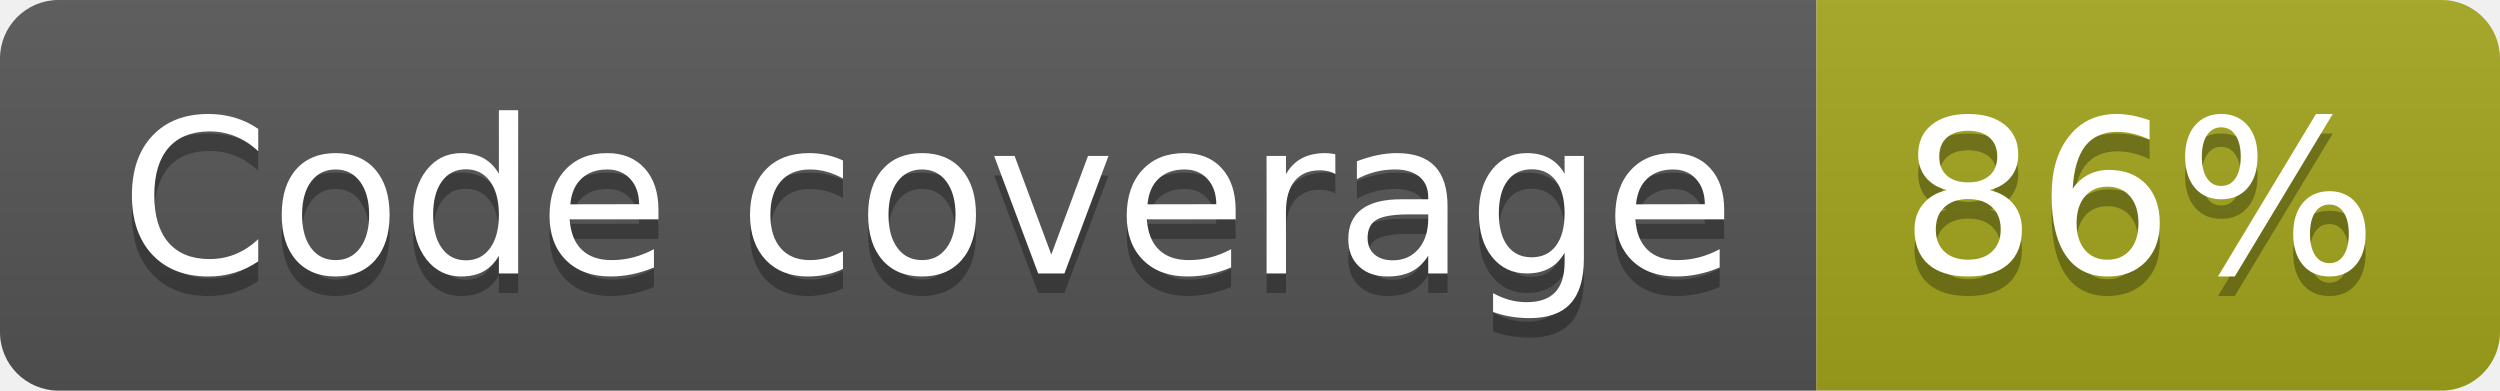
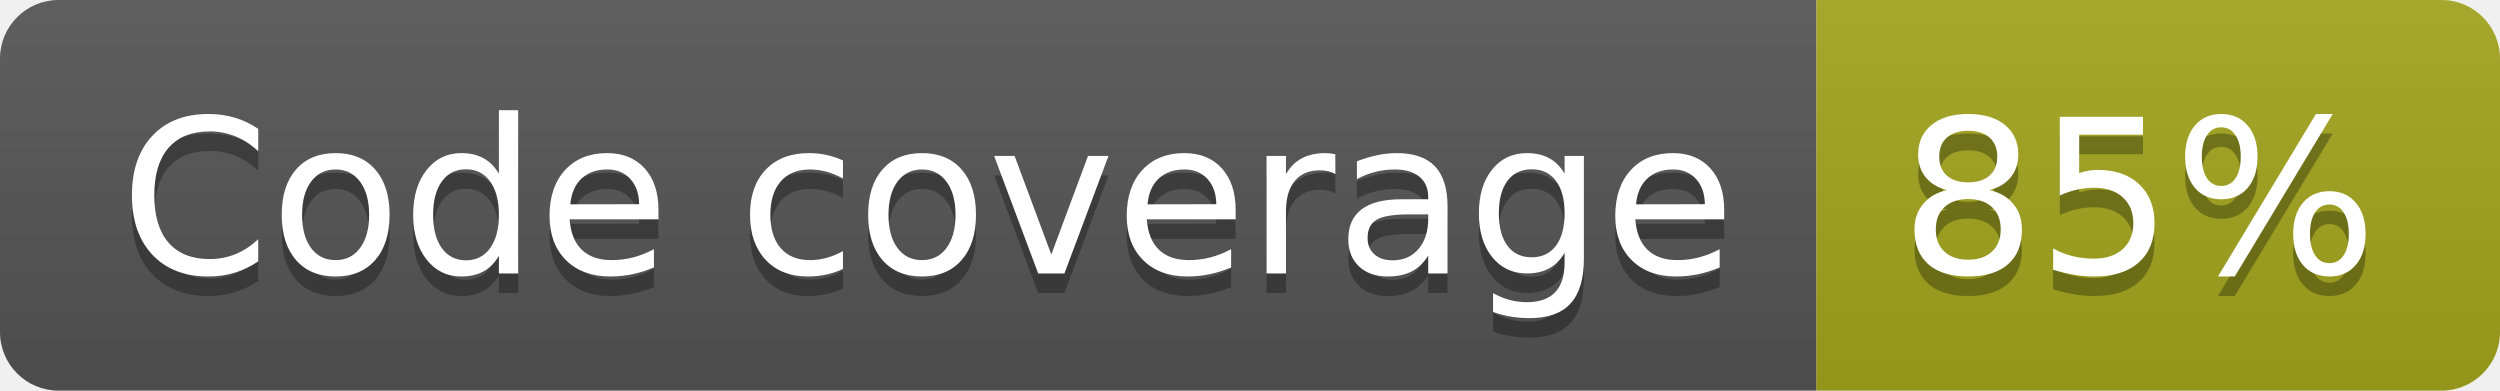
- <svg xmlns="http://www.w3.org/2000/svg" width="128" height="20" role="img" aria-label="Code coverage: 86%">
+ <svg xmlns="http://www.w3.org/2000/svg" width="128" height="20" role="img" aria-label="Code coverage: 85%">
  <linearGradient id="s" x2="0" y2="100%">
    <stop offset="0" stop-color="#bbb" stop-opacity=".1" />
    <stop offset="1" stop-opacity=".1" />
  </linearGradient>
  <clipPath id="r">
    <rect width="128" height="20" rx="3" fill="#fff" />
  </clipPath>
  <g clip-path="url(#r)">
    <rect width="93" height="20" fill="#555" />
    <rect x="93" width="35" height="20" fill="#a4a61d" />
    <rect width="128" height="20" fill="url(#s)" />
  </g>
  <g fill="#fff" text-anchor="middle" font-family="Verdana,Geneva,DejaVu Sans,sans-serif" text-rendering="geometricPrecision" font-size="110">
    <text aria-hidden="true" x="475" y="150" fill="#010101" fill-opacity=".3" transform="scale(.1)" textLength="827">Code coverage</text>
    <text x="475" y="140" transform="scale(.1)" fill="#fff" textLength="827">Code coverage</text>
-     <text aria-hidden="true" x="1095" y="150" fill="#010101" fill-opacity=".3" transform="scale(.1)" textLength="245">86%</text>
-     <text x="1095" y="140" transform="scale(.1)" fill="#fff" textLength="245">86%</text>
+     <text aria-hidden="true" x="1095" y="150" fill="#010101" fill-opacity=".3" transform="scale(.1)" textLength="245">85%</text>
+     <text x="1095" y="140" transform="scale(.1)" fill="#fff" textLength="245">85%</text>
  </g>
</svg>
